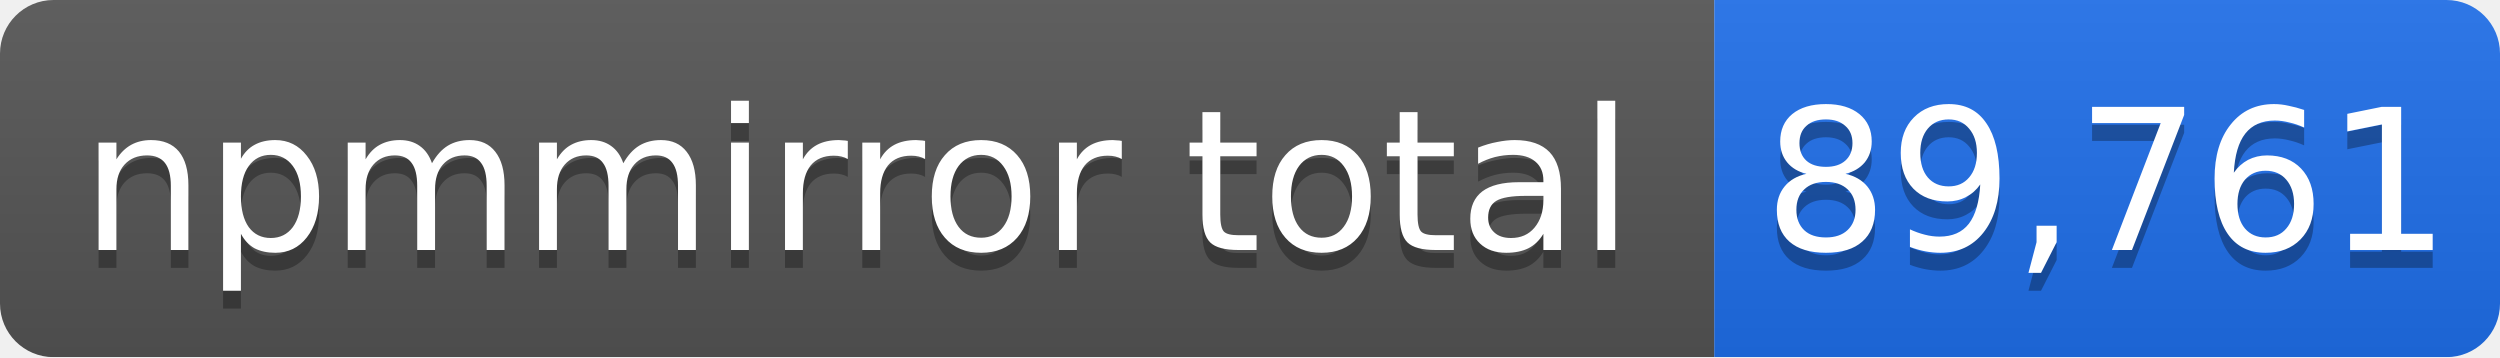
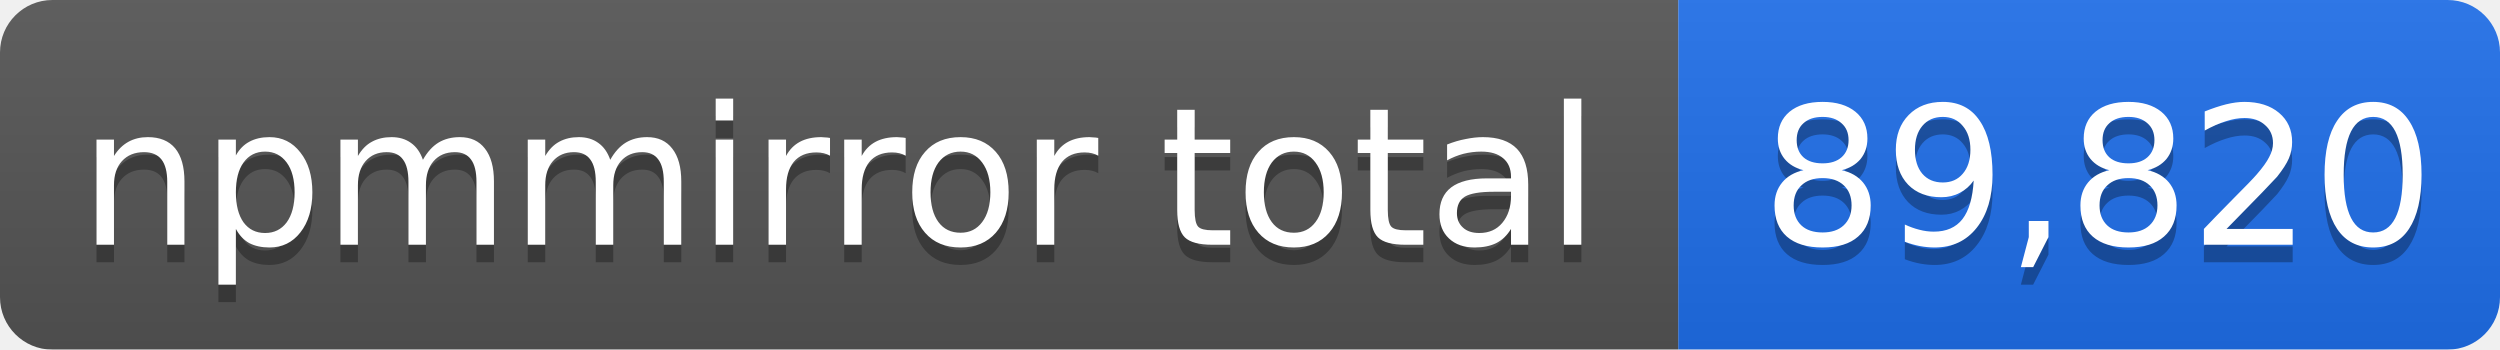
- <svg xmlns="http://www.w3.org/2000/svg" width="140" height="20" role="img" aria-label="npmmirror total: 89,761">
+ <svg xmlns="http://www.w3.org/2000/svg" width="143" height="20" role="img" aria-label="npmmirror total: 89,820">
  <linearGradient id="s" x2="0" y2="100%">
    <stop offset="0" stop-color="#bbb" stop-opacity=".1" />
    <stop offset="1" stop-opacity=".1" />
  </linearGradient>
  <mask id="m">
-     <rect width="140" height="20" rx="3" fill="#fff" />
+     <rect width="143" height="20" rx="3" fill="#fff" />
  </mask>
  <g mask="url(#m)">
    <rect width="96" height="20" fill="#555" />
-     <rect x="96" width="44" height="20" fill="#1f6feb" />
-     <rect width="140" height="20" fill="url(#s)" />
+     <rect x="96" width="47" height="20" fill="#1f6feb" />
+     <rect width="143" height="20" fill="url(#s)" />
  </g>
  <g fill="#fff" text-anchor="middle" font-family="Verdana,Geneva,DejaVu Sans,sans-serif" font-size="11">
    <text x="48" y="15" fill="#010101" fill-opacity=".3">npmmirror total</text>
    <text x="48" y="14">npmmirror total</text>
-     <text x="118" y="15" fill="#010101" fill-opacity=".3">89,761</text>
-     <text x="118" y="14">89,761</text>
+     <text x="120" y="15" fill="#010101" fill-opacity=".3">89,820</text>
+     <text x="120" y="14">89,820</text>
  </g>
</svg>
